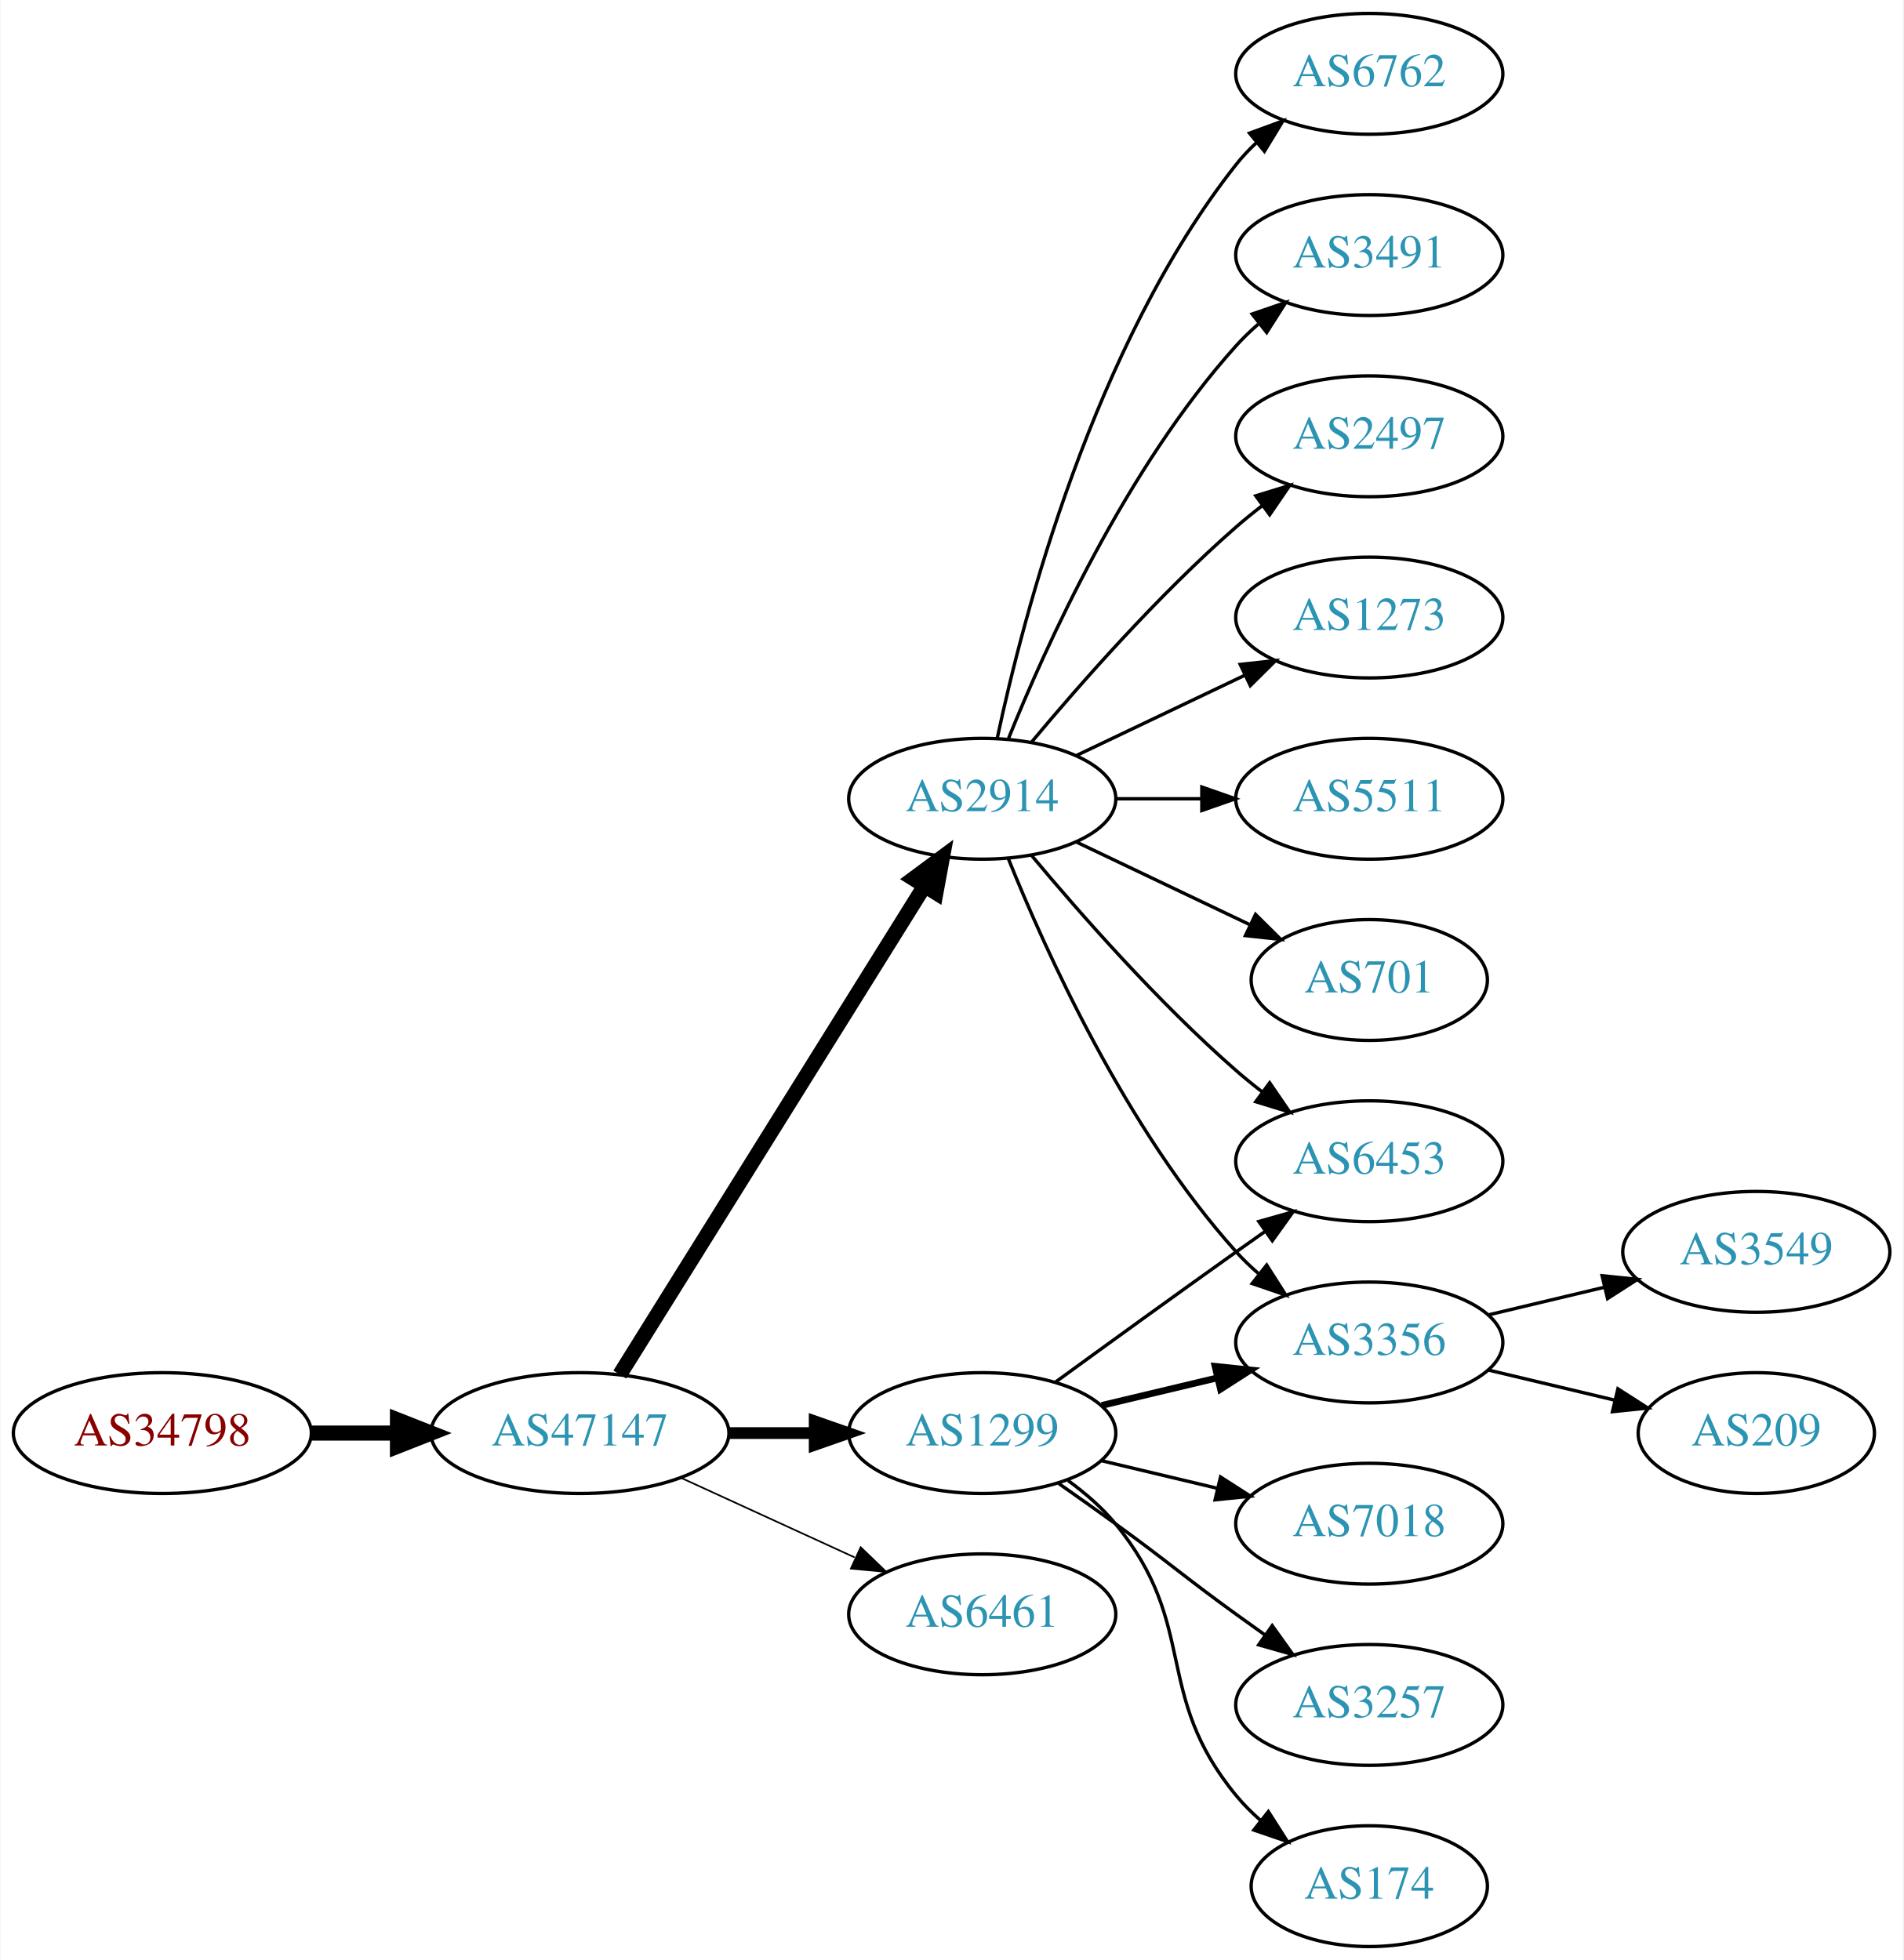
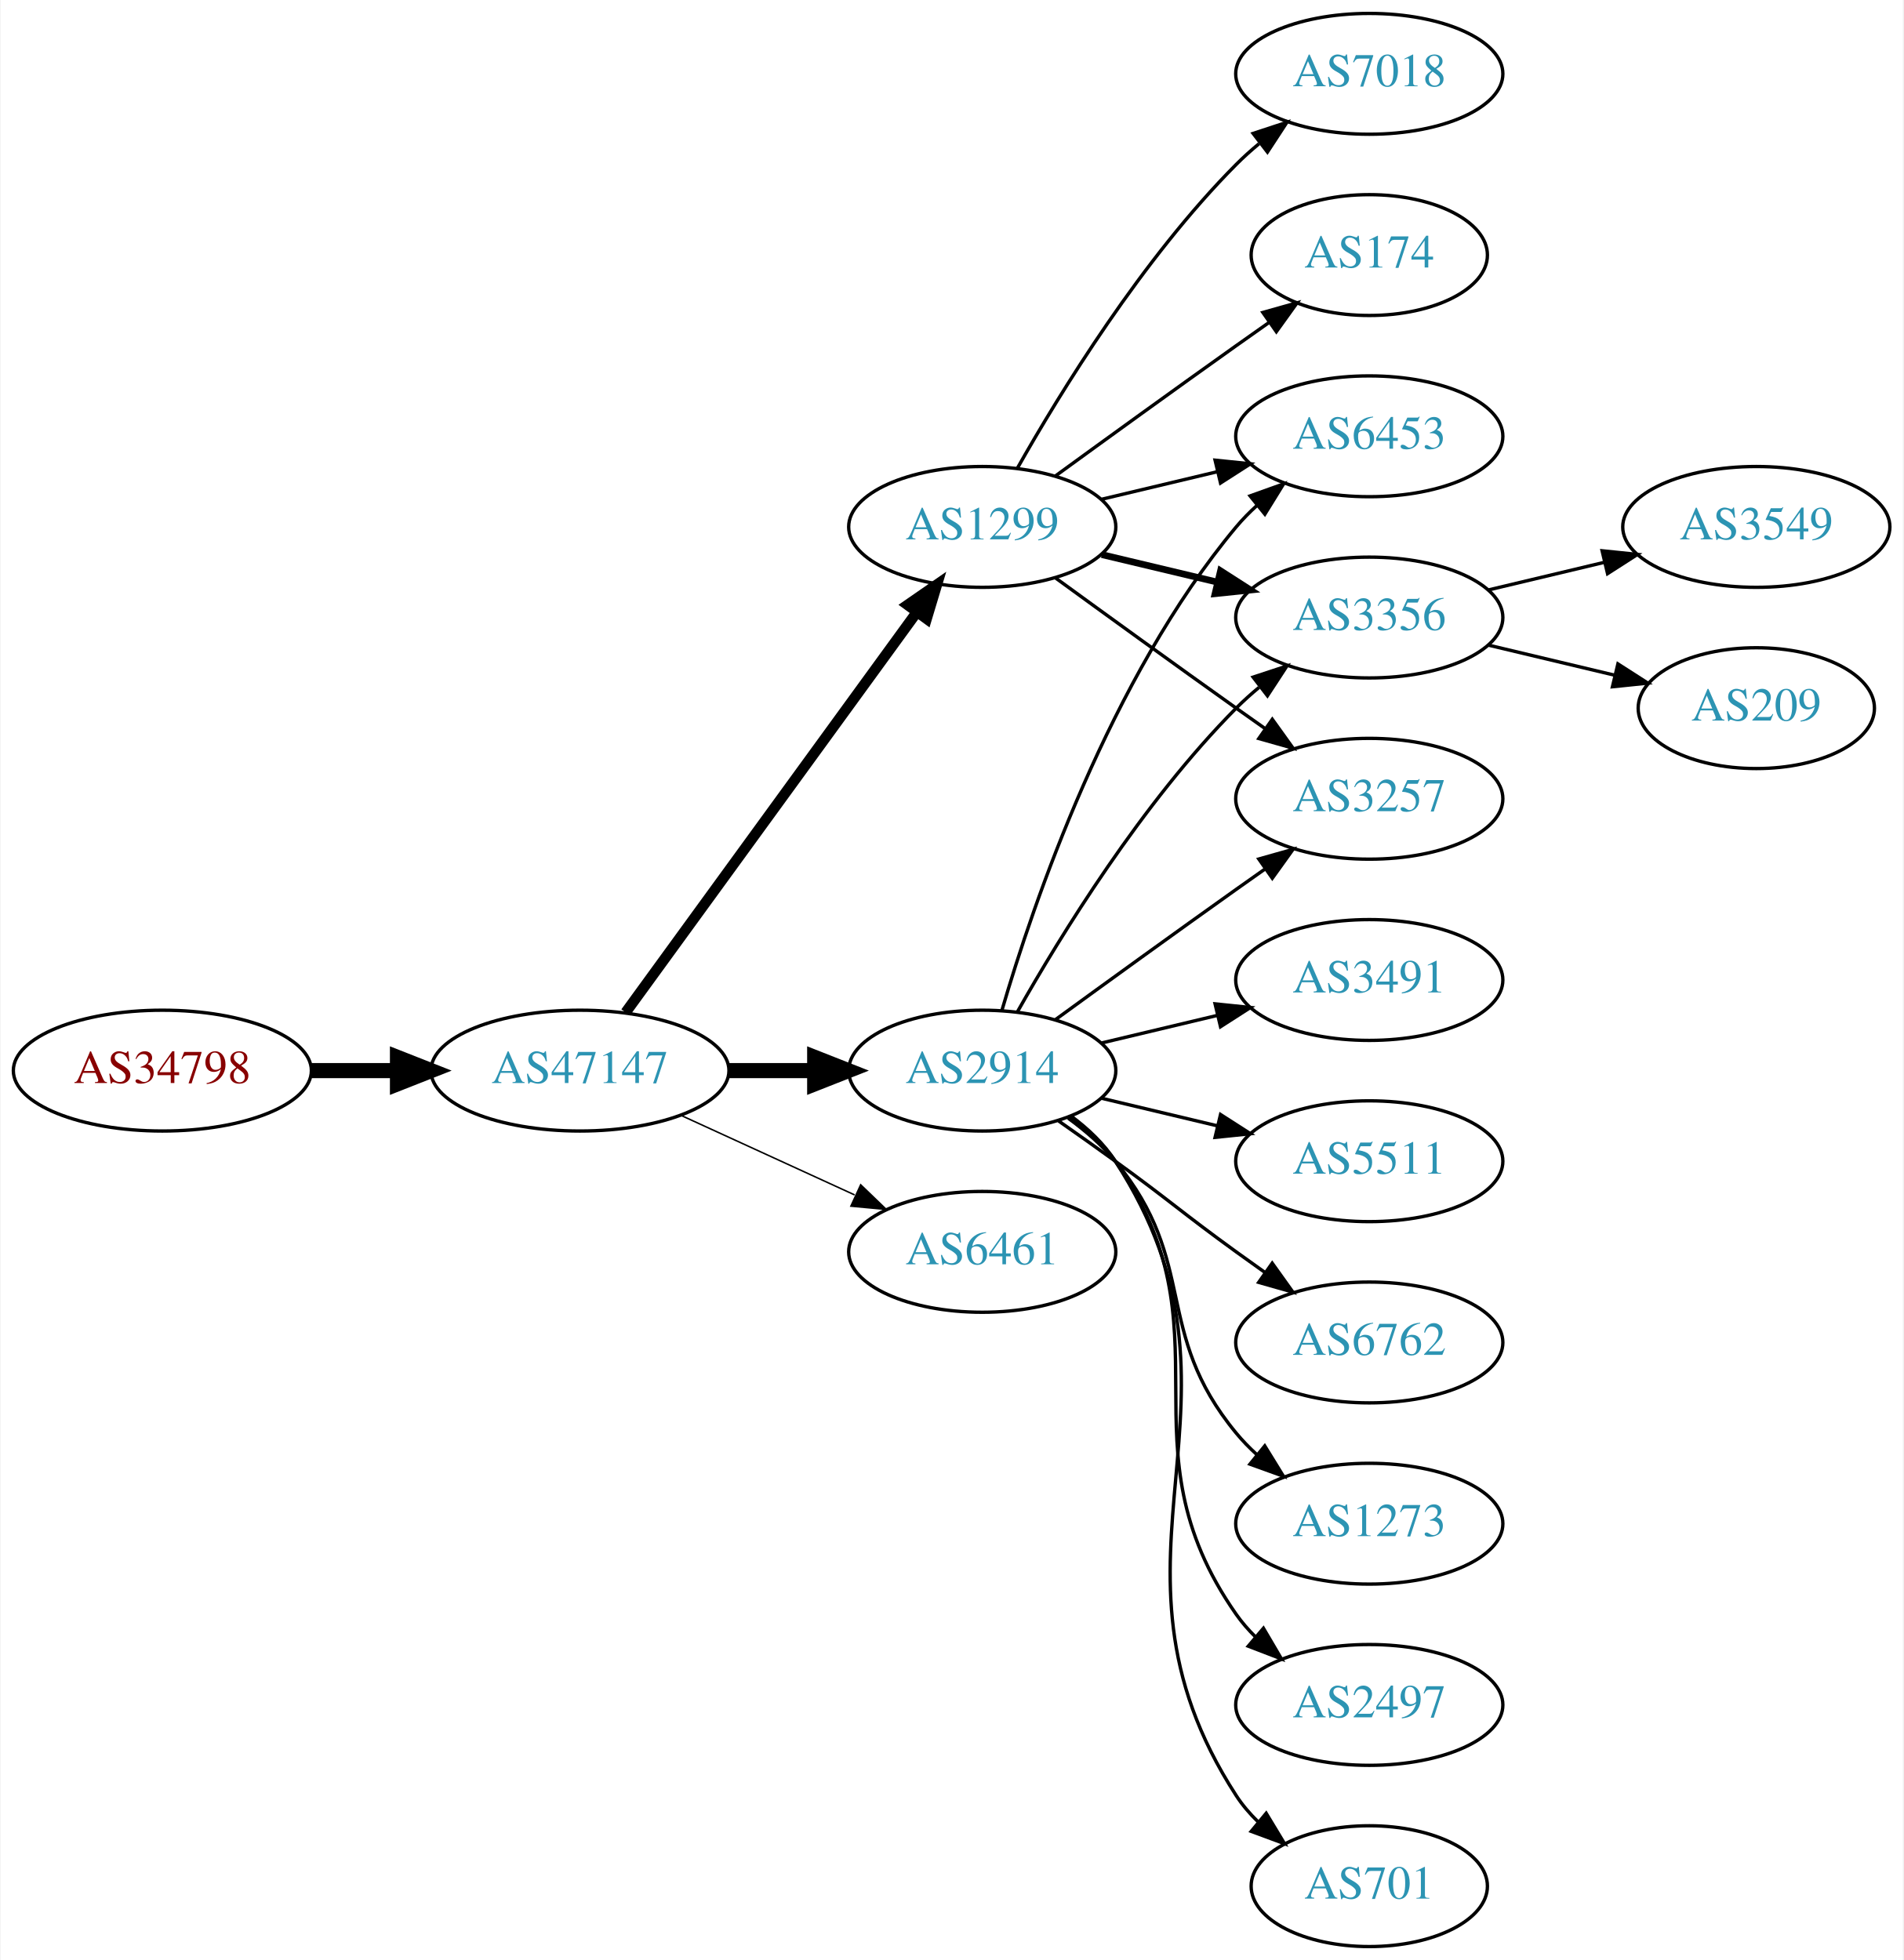
<svg xmlns="http://www.w3.org/2000/svg" xmlns:xlink="http://www.w3.org/1999/xlink" width="567pt" height="584pt" viewBox="0.00 0.00 566.66 584.00">
  <g id="graph0" class="graph" transform="scale(1 1) rotate(0) translate(4 580)">
    <polygon fill="white" stroke="none" points="-4,4 -4,-580 562.663,-580 562.663,4 -4,4" />
    <g id="node1" class="node">
      <g id="a_node1">
        <a xlink:href="/asn/34798" xlink:title="AS34798 ~ willhaben [AT]">
-           <ellipse fill="#ffffff" stroke="black" cx="44.196" cy="-153" rx="44.393" ry="18" />
-           <text text-anchor="middle" x="44.196" y="-149.3" font-family="Times,serif" font-size="14.00" fill="#880000">AS34798</text>
+           <ellipse fill="#ffffff" stroke="black" cx="44.196" cy="-261" rx="44.393" ry="18" />
+           <text text-anchor="middle" x="44.196" y="-257.3" font-family="Times,serif" font-size="14.00" fill="#880000">AS34798</text>
        </a>
      </g>
    </g>
    <g id="node2" class="node">
      <g id="a_node2">
        <a xlink:href="/asn/47147" xlink:title="AS47147 ~ ANEXIA Internetdienstleistungs GmbH [AT]">
-           <ellipse fill="#ffffff" stroke="black" cx="168.588" cy="-153" rx="44.393" ry="18" />
-           <text text-anchor="middle" x="168.588" y="-149.3" font-family="Times,serif" font-size="14.00" fill="#2c94b3">AS47147</text>
+           <ellipse fill="#ffffff" stroke="black" cx="168.588" cy="-261" rx="44.393" ry="18" />
+           <text text-anchor="middle" x="168.588" y="-257.3" font-family="Times,serif" font-size="14.00" fill="#2c94b3">AS47147</text>
        </a>
      </g>
    </g>
    <g id="edge1" class="edge">
-       <path fill="none" stroke="black" stroke-width="4.5" d="M88.692,-153C96.898,-153 105.569,-153 114.041,-153" />
-       <polygon fill="black" stroke="black" stroke-width="4.5" points="114.233,-156.938 124.233,-153 114.233,-149.063 114.233,-156.938" />
+       <path fill="none" stroke="black" stroke-width="4.5" d="M88.692,-261C96.898,-261 105.569,-261 114.041,-261" />
+       <polygon fill="black" stroke="black" stroke-width="4.5" points="114.233,-264.938 124.233,-261 114.233,-257.063 114.233,-264.938" />
    </g>
    <g id="node3" class="node">
      <g id="a_node3">
        <a xlink:href="/asn/1299" xlink:title="AS1299 ~ Telia Carrier [EU]">
-           <ellipse fill="#ffffff" stroke="black" cx="288.431" cy="-153" rx="39.794" ry="18" />
-           <text text-anchor="middle" x="288.431" y="-149.3" font-family="Times,serif" font-size="14.00" fill="#2c94b3">AS1299</text>
+           <ellipse fill="#ffffff" stroke="black" cx="288.431" cy="-423" rx="39.794" ry="18" />
+           <text text-anchor="middle" x="288.431" y="-419.3" font-family="Times,serif" font-size="14.00" fill="#2c94b3">AS1299</text>
        </a>
      </g>
    </g>
    <g id="edge2" class="edge">
-       <path fill="none" stroke="black" stroke-width="3.5" d="M212.799,-153C221.112,-153 229.875,-153 238.357,-153" />
-       <polygon fill="black" stroke="black" stroke-width="3.5" points="238.516,-156.5 248.516,-153 238.516,-149.5 238.516,-156.5" />
+       <path fill="none" stroke="black" stroke-width="3.15" d="M182.199,-278.337C203.02,-306.96 244.683,-364.233 268.871,-397.486" />
+       <polygon fill="black" stroke="black" stroke-width="3.15" points="266.197,-399.76 274.91,-405.788 271.858,-395.642 266.197,-399.76" />
    </g>
    <g id="node4" class="node">
      <g id="a_node4">
        <a xlink:href="/asn/2914" xlink:title="AS2914 ~ NTT America, Inc. [US]">
-           <ellipse fill="#ffffff" stroke="black" cx="288.431" cy="-342" rx="39.794" ry="18" />
-           <text text-anchor="middle" x="288.431" y="-338.3" font-family="Times,serif" font-size="14.00" fill="#2c94b3">AS2914</text>
+           <ellipse fill="#ffffff" stroke="black" cx="288.431" cy="-261" rx="39.794" ry="18" />
+           <text text-anchor="middle" x="288.431" y="-257.3" font-family="Times,serif" font-size="14.00" fill="#2c94b3">AS2914</text>
        </a>
      </g>
    </g>
    <g id="edge3" class="edge">
-       <path fill="none" stroke="black" stroke-width="4.5" d="M180.463,-170.442C201.247,-203.775 246.707,-276.686 271.136,-315.866" />
-       <polygon fill="black" stroke="black" stroke-width="4.5" points="267.95,-318.198 276.582,-324.6 274.632,-314.031 267.95,-318.198" />
+       <path fill="none" stroke="black" stroke-width="4.5" d="M212.799,-261C221.112,-261 229.875,-261 238.357,-261" />
+       <polygon fill="black" stroke="black" stroke-width="4.5" points="238.516,-264.938 248.516,-261 238.516,-257.063 238.516,-264.938" />
    </g>
    <g id="node5" class="node">
      <g id="a_node5">
        <a xlink:href="/asn/6461" xlink:title="AS6461 ~ Zayo Bandwidth [US]">
-           <ellipse fill="#ffffff" stroke="black" cx="288.431" cy="-99" rx="39.794" ry="18" />
-           <text text-anchor="middle" x="288.431" y="-95.3" font-family="Times,serif" font-size="14.00" fill="#2c94b3">AS6461</text>
+           <ellipse fill="#ffffff" stroke="black" cx="288.431" cy="-207" rx="39.794" ry="18" />
+           <text text-anchor="middle" x="288.431" y="-203.3" font-family="Times,serif" font-size="14.00" fill="#2c94b3">AS6461</text>
        </a>
      </g>
    </g>
    <g id="edge4" class="edge">
-       <path fill="none" stroke="black" stroke-width="0.5" d="M198.718,-139.652C214.329,-132.498 233.727,-123.609 250.399,-115.97" />
-       <polygon fill="black" stroke="black" stroke-width="0.5" points="252.218,-118.986 259.851,-111.638 249.302,-112.622 252.218,-118.986" />
+       <path fill="none" stroke="black" stroke-width="0.45" d="M198.718,-247.652C214.329,-240.498 233.727,-231.609 250.399,-223.97" />
+       <polygon fill="black" stroke="black" stroke-width="0.45" points="252.218,-226.986 259.851,-219.638 249.302,-220.622 252.218,-226.986" />
    </g>
    <g id="node6" class="node">
      <g id="a_node6">
-         <a xlink:href="/asn/3356" xlink:title="AS3356 ~ Level 3 Parent, LLC [US]">
-           <ellipse fill="#ffffff" stroke="black" cx="403.724" cy="-180" rx="39.794" ry="18" />
-           <text text-anchor="middle" x="403.724" y="-176.3" font-family="Times,serif" font-size="14.00" fill="#2c94b3">AS3356</text>
+         <a xlink:href="/asn/6453" xlink:title="AS6453 ~ TATA COMMUNICATIONS (AMERICA) INC [US]">
+           <ellipse fill="#ffffff" stroke="black" cx="403.724" cy="-450" rx="39.794" ry="18" />
+           <text text-anchor="middle" x="403.724" y="-446.3" font-family="Times,serif" font-size="14.00" fill="#2c94b3">AS6453</text>
        </a>
      </g>
    </g>
    <g id="edge5" class="edge">
-       <path fill="none" stroke="black" stroke-width="2" d="M324.038,-161.248C334.909,-163.838 347.064,-166.735 358.506,-169.462" />
-       <polygon fill="black" stroke="black" stroke-width="2" points="357.789,-172.889 368.328,-171.803 359.412,-166.08 357.789,-172.889" />
+       <path fill="none" stroke="black" d="M324.038,-431.248C334.909,-433.838 347.064,-436.735 358.506,-439.462" />
+       <polygon fill="black" stroke="black" points="357.789,-442.889 368.328,-441.803 359.412,-436.08 357.789,-442.889" />
    </g>
    <g id="node7" class="node">
      <g id="a_node7">
-         <a xlink:href="/asn/7018" xlink:title="AS7018 ~ AT&amp;T Services, Inc. [US]">
-           <ellipse fill="#ffffff" stroke="black" cx="403.724" cy="-126" rx="39.794" ry="18" />
-           <text text-anchor="middle" x="403.724" y="-122.3" font-family="Times,serif" font-size="14.00" fill="#2c94b3">AS7018</text>
+         <a xlink:href="/asn/3356" xlink:title="AS3356 ~ Level 3 Parent, LLC [US]">
+           <ellipse fill="#ffffff" stroke="black" cx="403.724" cy="-396" rx="39.794" ry="18" />
+           <text text-anchor="middle" x="403.724" y="-392.3" font-family="Times,serif" font-size="14.00" fill="#2c94b3">AS3356</text>
        </a>
      </g>
    </g>
    <g id="edge6" class="edge">
-       <path fill="none" stroke="black" d="M324.038,-144.752C334.909,-142.162 347.064,-139.265 358.506,-136.538" />
-       <polygon fill="black" stroke="black" points="359.412,-139.92 368.328,-134.197 357.789,-133.111 359.412,-139.92" />
+       <path fill="none" stroke="black" stroke-width="2" d="M324.038,-414.752C334.909,-412.162 347.064,-409.265 358.506,-406.538" />
+       <polygon fill="black" stroke="black" stroke-width="2" points="359.412,-409.92 368.328,-404.197 357.789,-403.111 359.412,-409.92" />
    </g>
    <g id="node8" class="node">
      <g id="a_node8">
-         <a xlink:href="/asn/3257" xlink:title="AS3257 ~ GTT [DE]">
-           <ellipse fill="#ffffff" stroke="black" cx="403.724" cy="-72" rx="39.794" ry="18" />
-           <text text-anchor="middle" x="403.724" y="-68.3" font-family="Times,serif" font-size="14.00" fill="#2c94b3">AS3257</text>
+         <a xlink:href="/asn/174" xlink:title="AS174 ~ Cogent Communications [US]">
+           <ellipse fill="#ffffff" stroke="black" cx="403.724" cy="-504" rx="35.194" ry="18" />
+           <text text-anchor="middle" x="403.724" y="-500.3" font-family="Times,serif" font-size="14.00" fill="#2c94b3">AS174</text>
        </a>
      </g>
    </g>
    <g id="edge7" class="edge">
-       <path fill="none" stroke="black" d="M311.188,-137.991C316.722,-134.121 322.641,-129.936 328.077,-126 344.277,-114.271 347.877,-110.729 364.077,-99 366.88,-96.971 369.812,-94.875 372.752,-92.79" />
-       <polygon fill="black" stroke="black" points="374.803,-95.627 380.967,-87.009 370.775,-89.903 374.803,-95.627" />
+       <path fill="none" stroke="black" d="M310.279,-438.222C325.213,-449.091 345.827,-464.025 364.077,-477 367.288,-479.282 370.657,-481.661 374.011,-484.018" />
+       <polygon fill="black" stroke="black" points="372.023,-486.899 382.222,-489.77 376.039,-481.166 372.023,-486.899" />
    </g>
    <g id="node9" class="node">
      <g id="a_node9">
-         <a xlink:href="/asn/6453" xlink:title="AS6453 ~ TATA COMMUNICATIONS (AMERICA) INC [US]">
-           <ellipse fill="#ffffff" stroke="black" cx="403.724" cy="-234" rx="39.794" ry="18" />
-           <text text-anchor="middle" x="403.724" y="-230.3" font-family="Times,serif" font-size="14.00" fill="#2c94b3">AS6453</text>
+         <a xlink:href="/asn/7018" xlink:title="AS7018 ~ AT&amp;T Services, Inc. [US]">
+           <ellipse fill="#ffffff" stroke="black" cx="403.724" cy="-558" rx="39.794" ry="18" />
+           <text text-anchor="middle" x="403.724" y="-554.3" font-family="Times,serif" font-size="14.00" fill="#2c94b3">AS7018</text>
        </a>
      </g>
    </g>
    <g id="edge8" class="edge">
-       <path fill="none" stroke="black" d="M310.279,-168.222C325.213,-179.091 345.827,-194.025 364.077,-207 366.898,-209.005 369.841,-211.085 372.789,-213.159" />
-       <polygon fill="black" stroke="black" points="370.816,-216.05 381.013,-218.926 374.835,-210.319 370.816,-216.05" />
+       <path fill="none" stroke="black" d="M298.891,-440.49C311.672,-463.096 336.105,-502.886 364.077,-531 366.188,-533.121 368.484,-535.188 370.87,-537.171" />
+       <polygon fill="black" stroke="black" points="369.122,-540.242 379.185,-543.556 373.385,-534.69 369.122,-540.242" />
    </g>
    <g id="node10" class="node">
      <g id="a_node10">
-         <a xlink:href="/asn/174" xlink:title="AS174 ~ Cogent Communications [US]">
-           <ellipse fill="#ffffff" stroke="black" cx="403.724" cy="-18" rx="35.194" ry="18" />
-           <text text-anchor="middle" x="403.724" y="-14.3" font-family="Times,serif" font-size="14.00" fill="#2c94b3">AS174</text>
+         <a xlink:href="/asn/3257" xlink:title="AS3257 ~ GTT [DE]">
+           <ellipse fill="#ffffff" stroke="black" cx="403.724" cy="-342" rx="39.794" ry="18" />
+           <text text-anchor="middle" x="403.724" y="-338.3" font-family="Times,serif" font-size="14.00" fill="#2c94b3">AS3257</text>
        </a>
      </g>
    </g>
    <g id="edge9" class="edge">
-       <path fill="none" stroke="black" d="M314.012,-138.844C319.106,-135.128 324.12,-130.799 328.077,-126 353.142,-95.606 339.013,-75.394 364.077,-45 366.212,-42.411 368.655,-39.959 371.251,-37.666" />
-       <polygon fill="black" stroke="black" points="373.66,-40.224 379.35,-31.288 369.329,-34.725 373.66,-40.224" />
+       <path fill="none" stroke="black" d="M310.279,-407.778C325.213,-396.909 345.827,-381.975 364.077,-369 366.898,-366.995 369.841,-364.915 372.789,-362.841" />
+       <polygon fill="black" stroke="black" points="374.835,-365.681 381.013,-357.074 370.816,-359.95 374.835,-365.681" />
+     </g>
+     <g id="edge12" class="edge">
+       <path fill="none" stroke="black" d="M294.305,-279.002C303.619,-310.844 326.435,-377.981 364.077,-423 365.948,-425.237 368.046,-427.374 370.272,-429.396" />
+       <polygon fill="black" stroke="black" points="368.216,-432.234 378.191,-435.804 372.619,-426.793 368.216,-432.234" />
    </g>
    <g id="edge14" class="edge">
-       <path fill="none" stroke="black" d="M296.179,-324.213C307.23,-296.757 331.283,-243.422 364.077,-207 366.08,-204.776 368.298,-202.637 370.631,-200.603" />
-       <polygon fill="black" stroke="black" points="373.161,-203.065 378.85,-194.127 368.829,-197.567 373.161,-203.065" />
-     </g>
-     <g id="edge13" class="edge">
-       <path fill="none" stroke="black" d="M303.061,-325.183C317.343,-308.071 340.89,-281.255 364.077,-261 366.543,-258.846 369.182,-256.706 371.879,-254.628" />
-       <polygon fill="black" stroke="black" points="374.052,-257.375 380.033,-248.63 369.904,-251.736 374.052,-257.375" />
+       <path fill="none" stroke="black" d="M298.891,-278.49C311.672,-301.096 336.105,-340.886 364.077,-369 366.188,-371.121 368.484,-373.188 370.87,-375.171" />
+       <polygon fill="black" stroke="black" points="369.122,-378.242 379.185,-381.556 373.385,-372.69 369.122,-378.242" />
+     </g>
+     <g id="edge10" class="edge">
+       <path fill="none" stroke="black" d="M310.279,-276.222C325.213,-287.091 345.827,-302.025 364.077,-315 366.898,-317.005 369.841,-319.085 372.789,-321.159" />
+       <polygon fill="black" stroke="black" points="370.816,-324.05 381.013,-326.926 374.835,-318.319 370.816,-324.05" />
    </g>
    <g id="node11" class="node">
      <g id="a_node11">
        <a xlink:href="/asn/1273" xlink:title="AS1273 ~ Vodafone Group PLC [EU]">
-           <ellipse fill="#ffffff" stroke="black" cx="403.724" cy="-396" rx="39.794" ry="18" />
-           <text text-anchor="middle" x="403.724" y="-392.3" font-family="Times,serif" font-size="14.00" fill="#2c94b3">AS1273</text>
-         </a>
-       </g>
-     </g>
-     <g id="edge10" class="edge">
-       <path fill="none" stroke="black" d="M316.567,-354.934C331.561,-362.081 350.382,-371.052 366.605,-378.785" />
-       <polygon fill="black" stroke="black" points="365.276,-382.028 375.809,-383.171 368.288,-375.709 365.276,-382.028" />
+           <ellipse fill="#ffffff" stroke="black" cx="403.724" cy="-126" rx="39.794" ry="18" />
+           <text text-anchor="middle" x="403.724" y="-122.3" font-family="Times,serif" font-size="14.00" fill="#2c94b3">AS1273</text>
+         </a>
+       </g>
+     </g>
+     <g id="edge11" class="edge">
+       <path fill="none" stroke="black" d="M314.012,-246.844C319.106,-243.128 324.12,-238.799 328.077,-234 353.142,-203.606 339.013,-183.394 364.077,-153 365.932,-150.75 368.02,-148.604 370.238,-146.576" />
+       <polygon fill="black" stroke="black" points="372.587,-149.177 378.143,-140.156 368.174,-143.744 372.587,-149.177" />
    </g>
    <g id="node12" class="node">
      <g id="a_node12">
-         <a xlink:href="/asn/5511" xlink:title="AS5511 ~ Orange S.A. [FR]">
-           <ellipse fill="#ffffff" stroke="black" cx="403.724" cy="-342" rx="39.794" ry="18" />
-           <text text-anchor="middle" x="403.724" y="-338.3" font-family="Times,serif" font-size="14.00" fill="#2c94b3">AS5511</text>
-         </a>
-       </g>
-     </g>
-     <g id="edge11" class="edge">
-       <path fill="none" stroke="black" d="M328.103,-342C336.306,-342 345.07,-342 353.602,-342" />
-       <polygon fill="black" stroke="black" points="353.841,-345.5 363.841,-342 353.841,-338.5 353.841,-345.5" />
+         <a xlink:href="/asn/2497" xlink:title="AS2497 ~ Internet Initiative Japan Inc. [JP]">
+           <ellipse fill="#ffffff" stroke="black" cx="403.724" cy="-72" rx="39.794" ry="18" />
+           <text text-anchor="middle" x="403.724" y="-68.3" font-family="Times,serif" font-size="14.00" fill="#2c94b3">AS2497</text>
+         </a>
+       </g>
+     </g>
+     <g id="edge13" class="edge">
+       <path fill="none" stroke="black" d="M314.59,-247.284C319.654,-243.545 324.51,-239.096 328.077,-234 363.691,-183.131 328.464,-149.869 364.077,-99 365.75,-96.611 367.705,-94.365 369.832,-92.267" />
+       <polygon fill="black" stroke="black" points="372.196,-94.851 377.564,-85.716 367.672,-89.51 372.196,-94.851" />
    </g>
    <g id="node13" class="node">
      <g id="a_node13">
        <a xlink:href="/asn/701" xlink:title="AS701 ~ UUNET [US]">
-           <ellipse fill="#ffffff" stroke="black" cx="403.724" cy="-288" rx="35.194" ry="18" />
-           <text text-anchor="middle" x="403.724" y="-284.3" font-family="Times,serif" font-size="14.00" fill="#2c94b3">AS701</text>
-         </a>
-       </g>
-     </g>
-     <g id="edge12" class="edge">
-       <path fill="none" stroke="black" d="M316.567,-329.066C331.999,-321.71 351.485,-312.423 368.02,-304.541" />
-       <polygon fill="black" stroke="black" points="369.84,-307.551 377.361,-300.089 366.828,-301.232 369.84,-307.551" />
+           <ellipse fill="#ffffff" stroke="black" cx="403.724" cy="-18" rx="35.194" ry="18" />
+           <text text-anchor="middle" x="403.724" y="-14.3" font-family="Times,serif" font-size="14.00" fill="#2c94b3">AS701</text>
+         </a>
+       </g>
+     </g>
+     <g id="edge15" class="edge">
+       <path fill="none" stroke="black" d="M314.867,-247.47C319.917,-243.722 324.696,-239.221 328.077,-234 374.552,-162.222 317.602,-116.778 364.077,-45 365.901,-42.183 368.132,-39.576 370.593,-37.184" />
+       <polygon fill="black" stroke="black" points="373.011,-39.726 378.488,-30.656 368.551,-34.331 373.011,-39.726" />
    </g>
    <g id="node14" class="node">
      <g id="a_node14">
-         <a xlink:href="/asn/6762" xlink:title="AS6762 ~ TELECOM ITALIA SPARKLE S.p.A. [IT]">
-           <ellipse fill="#ffffff" stroke="black" cx="403.724" cy="-558" rx="39.794" ry="18" />
-           <text text-anchor="middle" x="403.724" y="-554.3" font-family="Times,serif" font-size="14.00" fill="#2c94b3">AS6762</text>
-         </a>
-       </g>
-     </g>
-     <g id="edge15" class="edge">
-       <path fill="none" stroke="black" d="M292.921,-360.16C300.552,-396.03 321.544,-477.155 364.077,-531 365.885,-533.288 367.937,-535.462 370.132,-537.51" />
-       <polygon fill="black" stroke="black" points="368.043,-540.323 377.992,-543.966 372.486,-534.914 368.043,-540.323" />
+         <a xlink:href="/asn/3491" xlink:title="AS3491 ~ PCCW Global, Inc. [US]">
+           <ellipse fill="#ffffff" stroke="black" cx="403.724" cy="-288" rx="39.794" ry="18" />
+           <text text-anchor="middle" x="403.724" y="-284.3" font-family="Times,serif" font-size="14.00" fill="#2c94b3">AS3491</text>
+         </a>
+       </g>
+     </g>
+     <g id="edge16" class="edge">
+       <path fill="none" stroke="black" d="M324.038,-269.248C334.909,-271.838 347.064,-274.735 358.506,-277.462" />
+       <polygon fill="black" stroke="black" points="357.789,-280.889 368.328,-279.803 359.412,-274.08 357.789,-280.889" />
    </g>
    <g id="node15" class="node">
      <g id="a_node15">
-         <a xlink:href="/asn/3491" xlink:title="AS3491 ~ PCCW Global, Inc. [US]">
-           <ellipse fill="#ffffff" stroke="black" cx="403.724" cy="-504" rx="39.794" ry="18" />
-           <text text-anchor="middle" x="403.724" y="-500.3" font-family="Times,serif" font-size="14.00" fill="#2c94b3">AS3491</text>
-         </a>
-       </g>
-     </g>
-     <g id="edge16" class="edge">
-       <path fill="none" stroke="black" d="M296.179,-359.787C307.23,-387.243 331.283,-440.578 364.077,-477 366.08,-479.224 368.298,-481.363 370.631,-483.397" />
-       <polygon fill="black" stroke="black" points="368.829,-486.433 378.85,-489.873 373.161,-480.935 368.829,-486.433" />
+         <a xlink:href="/asn/5511" xlink:title="AS5511 ~ Orange S.A. [FR]">
+           <ellipse fill="#ffffff" stroke="black" cx="403.724" cy="-234" rx="39.794" ry="18" />
+           <text text-anchor="middle" x="403.724" y="-230.3" font-family="Times,serif" font-size="14.00" fill="#2c94b3">AS5511</text>
+         </a>
+       </g>
+     </g>
+     <g id="edge17" class="edge">
+       <path fill="none" stroke="black" d="M324.038,-252.752C334.909,-250.162 347.064,-247.265 358.506,-244.538" />
+       <polygon fill="black" stroke="black" points="359.412,-247.92 368.328,-242.197 357.789,-241.111 359.412,-247.92" />
    </g>
    <g id="node16" class="node">
      <g id="a_node16">
-         <a xlink:href="/asn/2497" xlink:title="AS2497 ~ Internet Initiative Japan Inc. [JP]">
-           <ellipse fill="#ffffff" stroke="black" cx="403.724" cy="-450" rx="39.794" ry="18" />
-           <text text-anchor="middle" x="403.724" y="-446.3" font-family="Times,serif" font-size="14.00" fill="#2c94b3">AS2497</text>
-         </a>
-       </g>
-     </g>
-     <g id="edge17" class="edge">
-       <path fill="none" stroke="black" d="M303.061,-358.817C317.343,-375.929 340.89,-402.745 364.077,-423 366.543,-425.154 369.182,-427.294 371.879,-429.372" />
-       <polygon fill="black" stroke="black" points="369.904,-432.264 380.033,-435.37 374.052,-426.625 369.904,-432.264" />
+         <a xlink:href="/asn/6762" xlink:title="AS6762 ~ TELECOM ITALIA SPARKLE S.p.A. [IT]">
+           <ellipse fill="#ffffff" stroke="black" cx="403.724" cy="-180" rx="39.794" ry="18" />
+           <text text-anchor="middle" x="403.724" y="-176.3" font-family="Times,serif" font-size="14.00" fill="#2c94b3">AS6762</text>
+         </a>
+       </g>
+     </g>
+     <g id="edge18" class="edge">
+       <path fill="none" stroke="black" d="M311.188,-245.991C316.722,-242.121 322.641,-237.936 328.077,-234 344.277,-222.271 347.877,-218.729 364.077,-207 366.88,-204.971 369.812,-202.875 372.752,-200.79" />
+       <polygon fill="black" stroke="black" points="374.803,-203.627 380.967,-195.009 370.775,-197.903 374.803,-203.627" />
    </g>
    <g id="node17" class="node">
      <g id="a_node17">
        <a xlink:href="/asn/3549" xlink:title="AS3549 ~ Level 3 Parent, LLC [US]">
-           <ellipse fill="#ffffff" stroke="black" cx="519.017" cy="-207" rx="39.794" ry="18" />
-           <text text-anchor="middle" x="519.017" y="-203.3" font-family="Times,serif" font-size="14.00" fill="#2c94b3">AS3549</text>
-         </a>
-       </g>
-     </g>
-     <g id="edge18" class="edge">
-       <path fill="none" stroke="black" d="M439.331,-188.248C450.202,-190.838 462.357,-193.735 473.799,-196.462" />
-       <polygon fill="black" stroke="black" points="473.082,-199.889 483.621,-198.803 474.705,-193.08 473.082,-199.889" />
+           <ellipse fill="#ffffff" stroke="black" cx="519.017" cy="-423" rx="39.794" ry="18" />
+           <text text-anchor="middle" x="519.017" y="-419.3" font-family="Times,serif" font-size="14.00" fill="#2c94b3">AS3549</text>
+         </a>
+       </g>
+     </g>
+     <g id="edge19" class="edge">
+       <path fill="none" stroke="black" d="M439.331,-404.248C450.202,-406.838 462.357,-409.735 473.799,-412.462" />
+       <polygon fill="black" stroke="black" points="473.082,-415.889 483.621,-414.803 474.705,-409.08 473.082,-415.889" />
    </g>
    <g id="node18" class="node">
      <g id="a_node18">
        <a xlink:href="/asn/209" xlink:title="AS209 ~ CenturyLink Communications, LLC [US]">
-           <ellipse fill="#ffffff" stroke="black" cx="519.017" cy="-153" rx="35.194" ry="18" />
-           <text text-anchor="middle" x="519.017" y="-149.3" font-family="Times,serif" font-size="14.00" fill="#2c94b3">AS209</text>
-         </a>
-       </g>
-     </g>
-     <g id="edge19" class="edge">
-       <path fill="none" stroke="black" d="M439.331,-171.752C451.125,-168.942 464.43,-165.771 476.698,-162.847" />
-       <polygon fill="black" stroke="black" points="477.787,-166.186 486.703,-160.463 476.164,-159.376 477.787,-166.186" />
+           <ellipse fill="#ffffff" stroke="black" cx="519.017" cy="-369" rx="35.194" ry="18" />
+           <text text-anchor="middle" x="519.017" y="-365.3" font-family="Times,serif" font-size="14.00" fill="#2c94b3">AS209</text>
+         </a>
+       </g>
+     </g>
+     <g id="edge20" class="edge">
+       <path fill="none" stroke="black" d="M439.331,-387.752C451.125,-384.942 464.43,-381.771 476.698,-378.847" />
+       <polygon fill="black" stroke="black" points="477.787,-382.186 486.703,-376.463 476.164,-375.376 477.787,-382.186" />
    </g>
  </g>
</svg>
